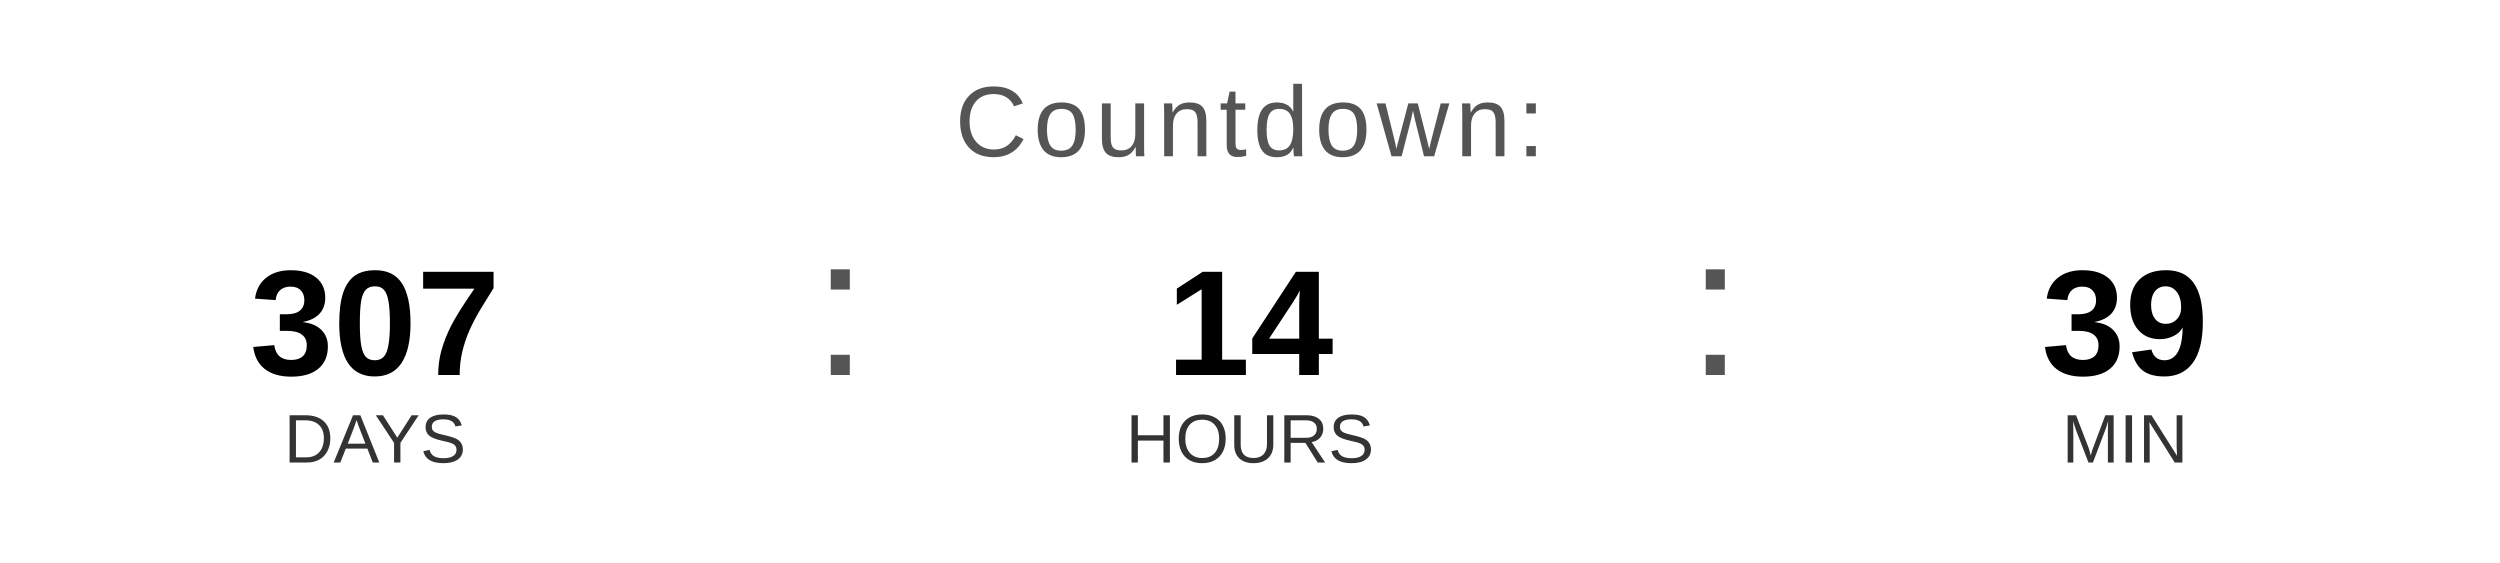
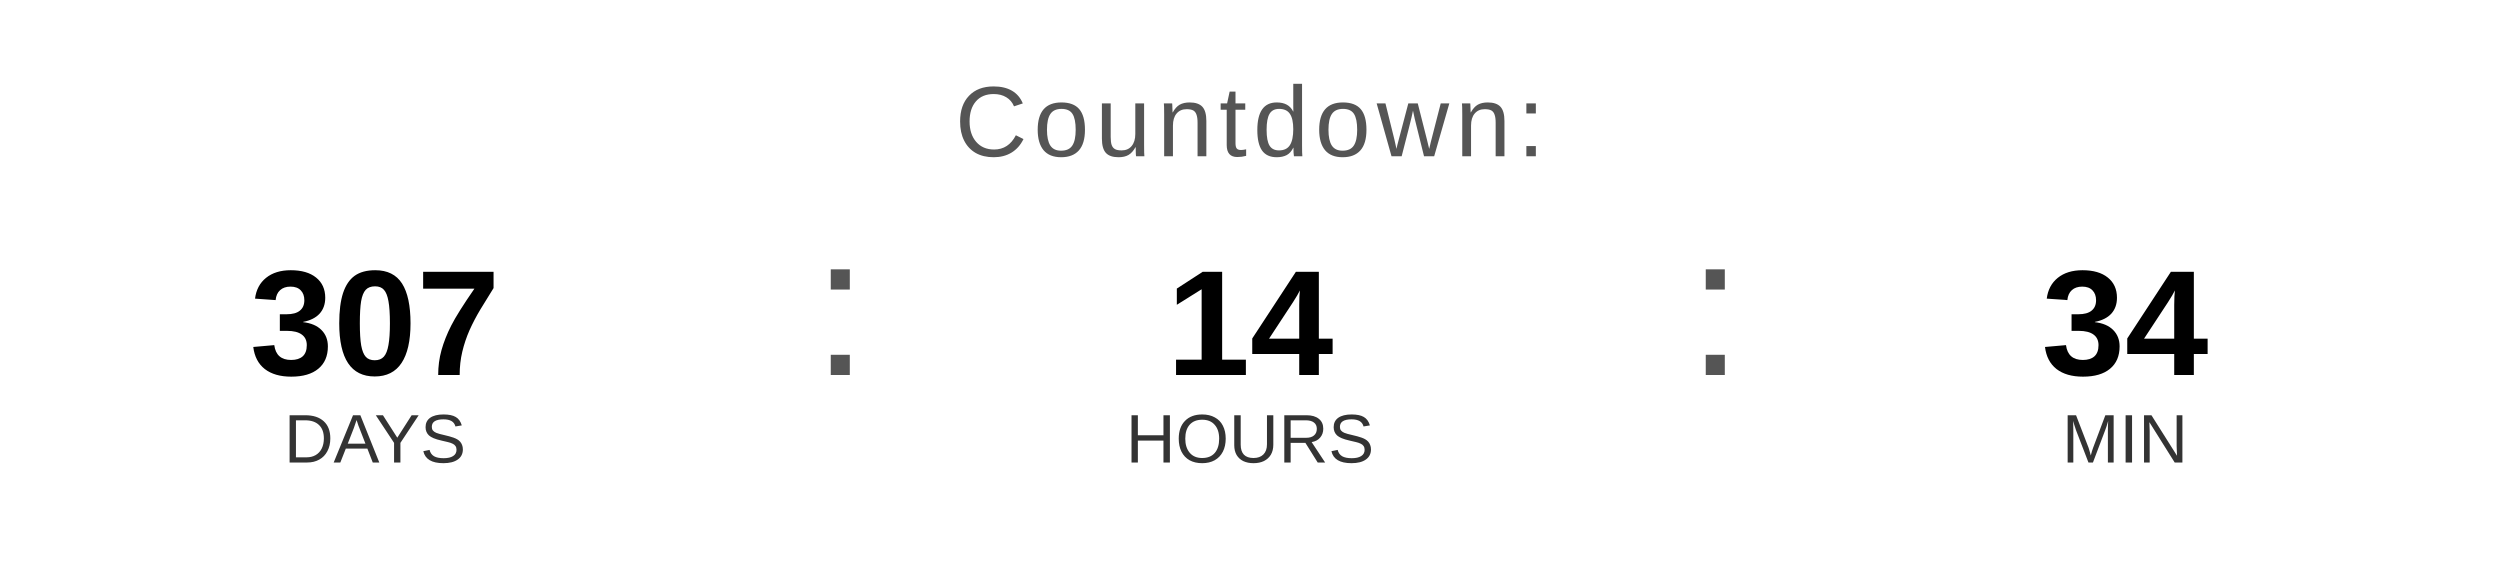
<svg xmlns="http://www.w3.org/2000/svg" width="400" height="90" viewBox="0 0 400 90">
  <text x="200" y="25" font-family="Arial, Helvetica, sans-serif" font-size="16" fill="#555555" text-anchor="middle" letter-spacing="1">
    Countdown:
  </text>
  <text x="60" y="60" font-family="Arial, Helvetica, sans-serif" font-size="24" font-weight="bold" fill="#000000" text-anchor="middle">307</text>
  <text x="60" y="74" font-family="Arial, Helvetica, sans-serif" font-size="11" fill="#333333" text-anchor="middle">DAYS</text>
  <text x="130" y="60" font-family="Arial, sans-serif" font-size="32" fill="#555555">:</text>
  <text x="200" y="60" font-family="Arial, Helvetica, sans-serif" font-size="24" font-weight="bold" fill="#000000" text-anchor="middle">14</text>
  <text x="200" y="74" font-family="Arial, Helvetica, sans-serif" font-size="11" fill="#333333" text-anchor="middle">HOURS</text>
  <text x="270" y="60" font-family="Arial, sans-serif" font-size="32" fill="#555555">:</text>
-   <text x="340" y="60" font-family="Arial, Helvetica, sans-serif" font-size="24" font-weight="bold" fill="#000000" text-anchor="middle">39</text>
+   <text x="340" y="60" font-family="Arial, Helvetica, sans-serif" font-size="24" font-weight="bold" fill="#000000" text-anchor="middle">34</text>
  <text x="340" y="74" font-family="Arial, Helvetica, sans-serif" font-size="11" fill="#333333" text-anchor="middle">MIN</text>
</svg>
